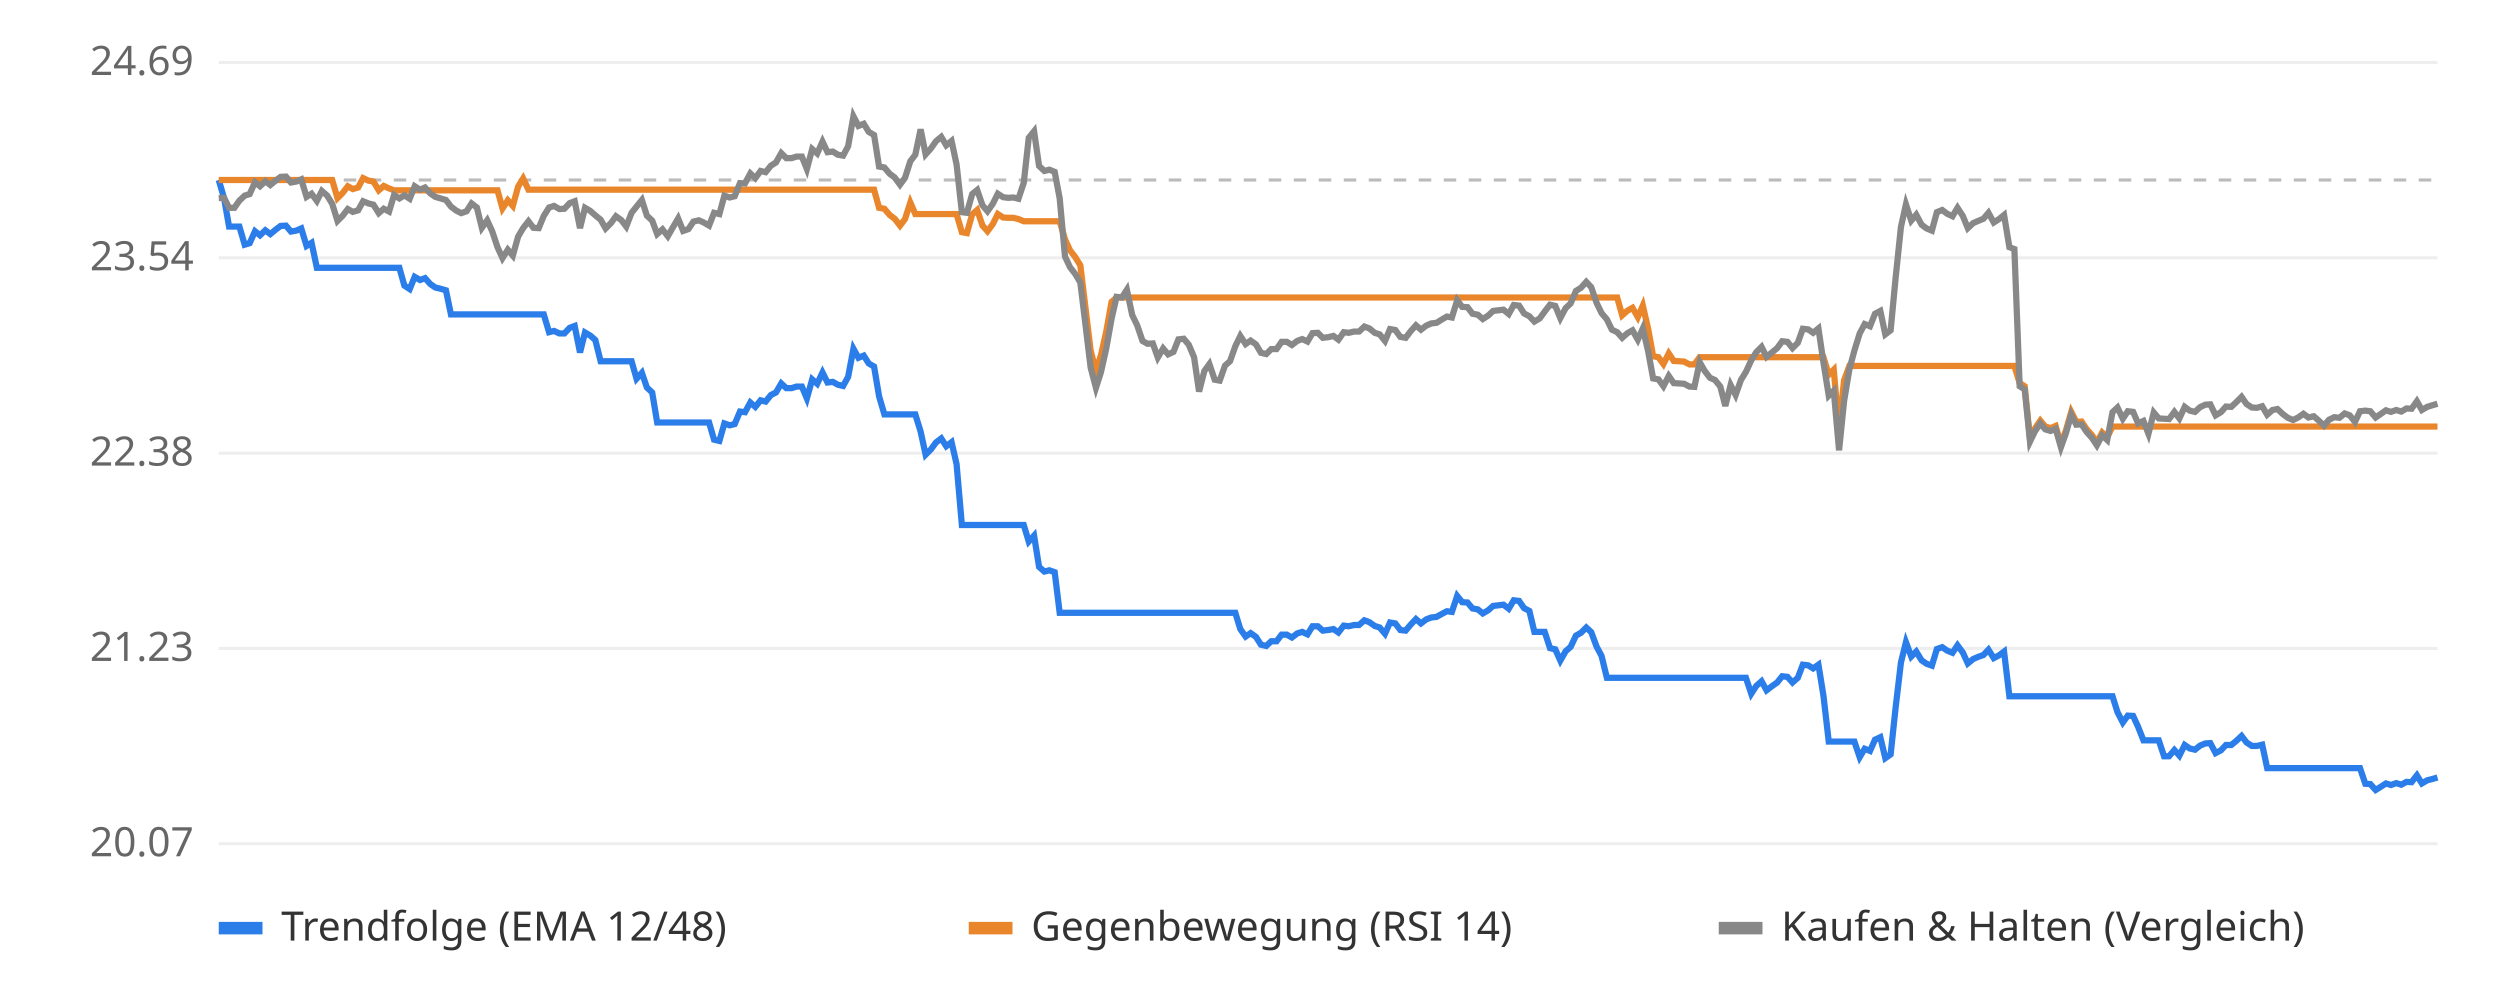
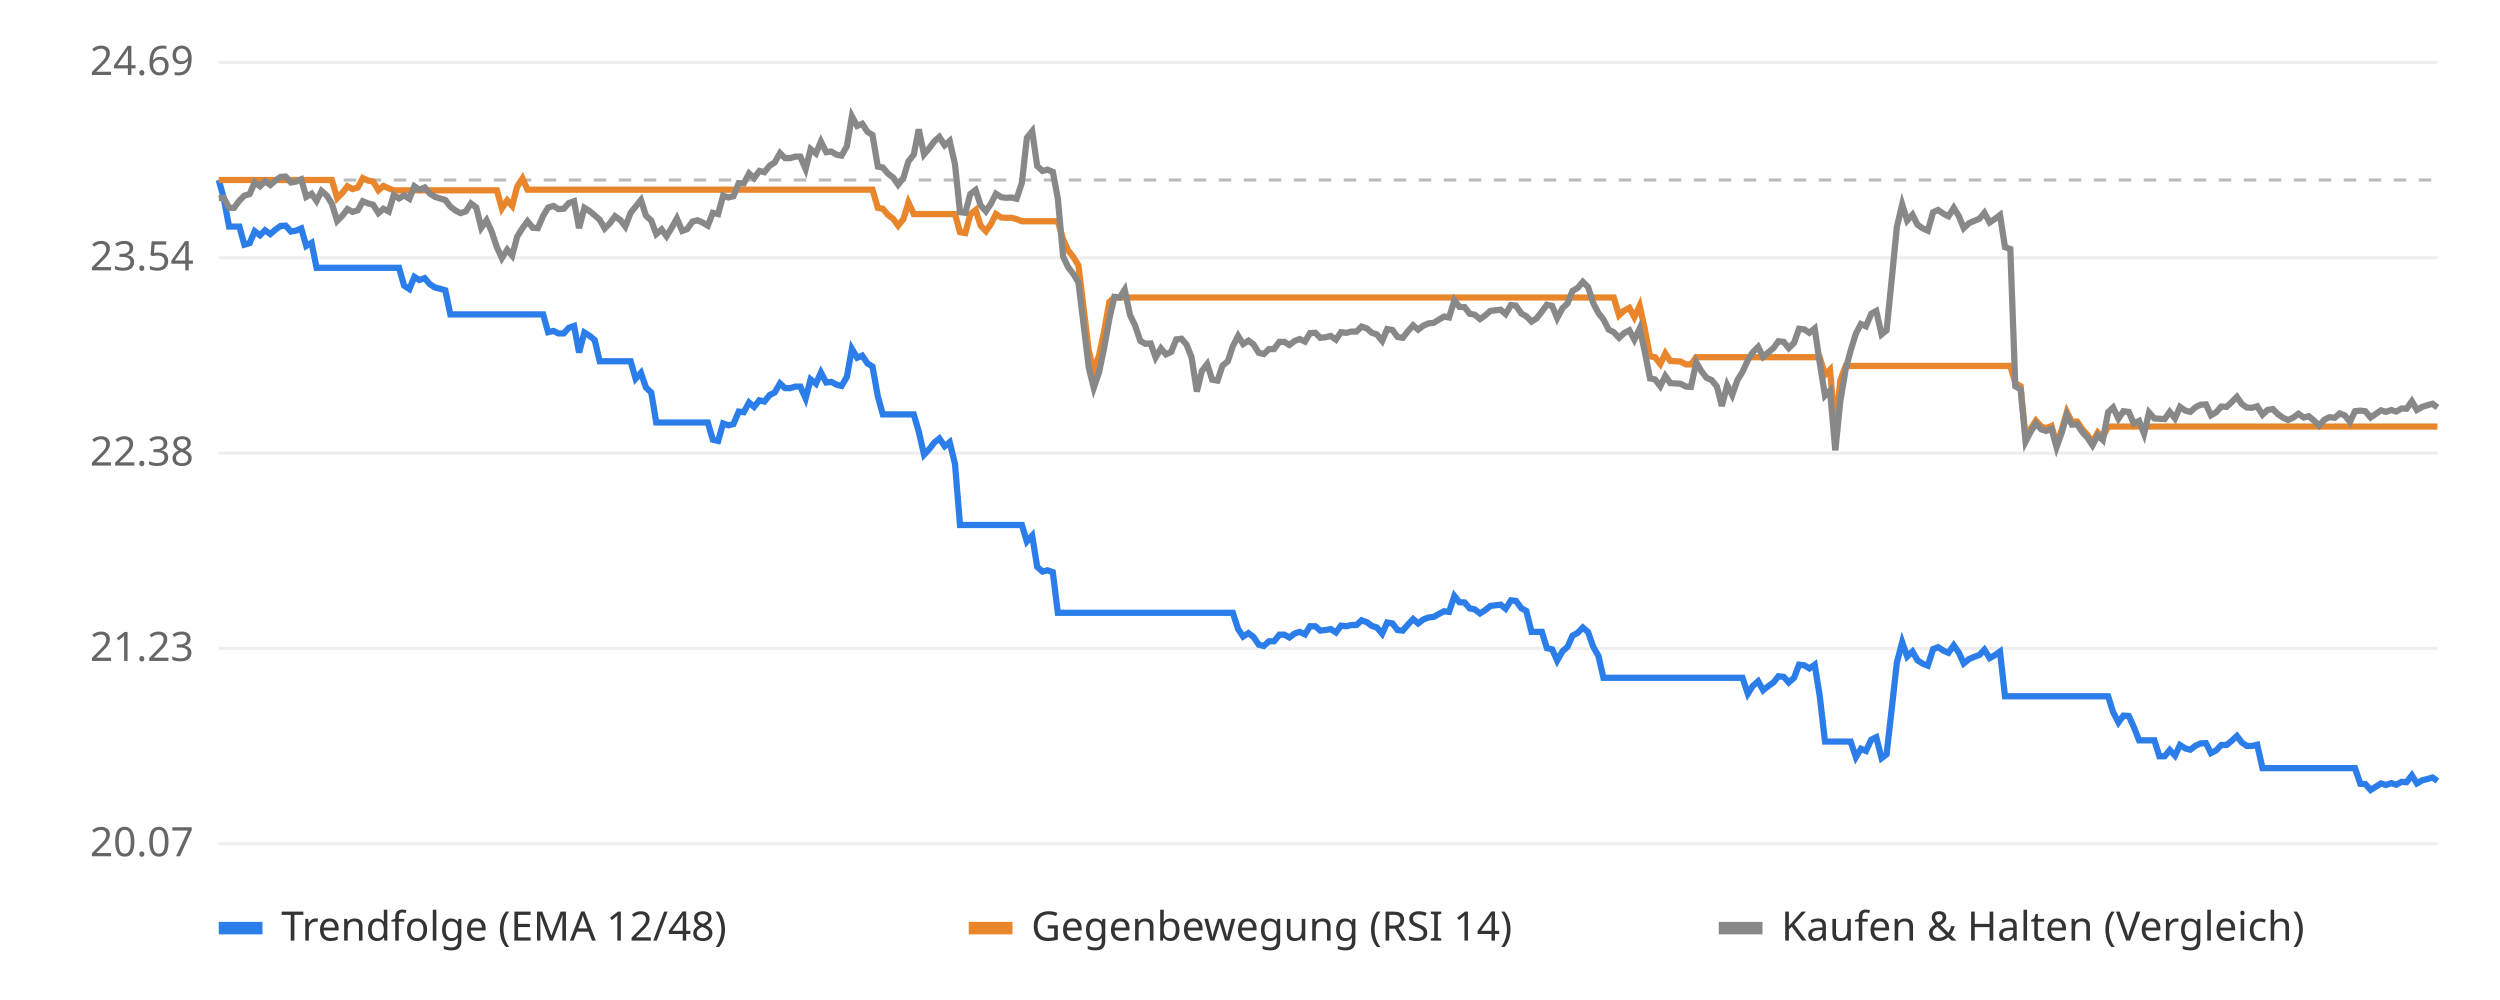
<svg xmlns="http://www.w3.org/2000/svg" viewBox="0 0 800 320" font-family="sans-serif" font-size="13">
  <rect width="800" height="320" fill="#ffffff" />
  <line x1="70" x2="780" y1="270.0" y2="270.0" stroke="#eeeeee" />
  <text x="62" y="274.0" text-anchor="end" fill="#666">20.07</text>
  <line x1="70" x2="780" y1="207.5" y2="207.5" stroke="#eeeeee" />
  <text x="62" y="211.5" text-anchor="end" fill="#666">21.23</text>
  <line x1="70" x2="780" y1="145.0" y2="145.0" stroke="#eeeeee" />
  <text x="62" y="149.0" text-anchor="end" fill="#666">22.38</text>
  <line x1="70" x2="780" y1="82.5" y2="82.5" stroke="#eeeeee" />
  <text x="62" y="86.5" text-anchor="end" fill="#666">23.54</text>
  <line x1="70" x2="780" y1="20.0" y2="20.0" stroke="#eeeeee" />
  <text x="62" y="24.0" text-anchor="end" fill="#666">24.69</text>
  <line x1="70" x2="780" y1="57.6" y2="57.6" stroke="#bbbbbb" stroke-dasharray="4 4" />
-   <polyline points="70.0,57.6 71.7,63.4 73.3,72.5 75.0,72.5 76.6,72.5 78.3,78.3 79.9,77.8 81.6,74.0 83.2,75.3 84.9,73.7 86.5,74.9 88.2,73.5 89.8,72.3 91.5,72.2 93.1,74.1 94.8,73.8 96.4,73.1 98.1,78.7 99.7,77.7 101.4,85.7 103.0,85.7 104.7,85.7 106.3,85.7 108.0,85.7 109.6,85.7 111.3,85.7 112.9,85.7 114.6,85.7 116.2,85.7 117.9,85.7 119.5,85.7 121.2,85.7 122.8,85.7 124.5,85.7 126.1,85.7 127.8,85.7 129.4,91.4 131.1,92.5 132.7,88.6 134.4,89.6 136.0,89.0 137.7,90.9 139.3,92.0 141.0,92.4 142.7,92.9 144.3,100.6 146.0,100.6 147.6,100.6 149.3,100.6 150.9,100.6 152.6,100.6 154.2,100.6 155.9,100.6 157.5,100.6 159.2,100.6 160.8,100.6 162.5,100.6 164.1,100.6 165.8,100.6 167.4,100.6 169.1,100.6 170.7,100.6 172.4,100.6 174.0,100.6 175.7,106.3 177.3,105.9 179.0,106.7 180.6,106.7 182.3,104.9 183.9,104.3 185.6,112.8 187.2,106.4 188.9,107.4 190.5,108.8 192.2,115.6 193.8,115.6 195.5,115.6 197.1,115.6 198.8,115.6 200.4,115.6 202.1,115.6 203.7,121.2 205.4,119.3 207.0,124.0 208.7,125.6 210.3,135.2 212.0,135.2 213.7,135.2 215.3,135.2 217.0,135.2 218.6,135.2 220.3,135.2 221.9,135.2 223.6,135.2 225.2,135.2 226.9,135.2 228.5,140.7 230.2,141.1 231.8,135.5 233.5,136.1 235.1,135.7 236.8,131.7 238.4,131.9 240.1,128.8 241.7,130.2 243.4,128.1 245.0,128.5 246.7,126.4 248.3,125.6 250.0,122.7 251.6,124.2 253.3,124.2 254.9,123.7 256.6,123.7 258.2,127.5 259.9,121.4 261.5,122.8 263.2,119.2 264.8,122.4 266.5,122.2 268.1,123.1 269.8,123.5 271.4,120.6 273.1,111.6 274.7,114.5 276.4,113.8 278.0,116.3 279.7,117.3 281.3,126.8 283.0,132.6 284.7,132.6 286.3,132.6 288.0,132.6 289.6,132.6 291.3,132.6 292.9,132.6 294.6,138.1 296.2,145.5 297.9,143.8 299.5,141.6 301.2,140.3 302.8,142.8 304.5,141.5 306.1,148.5 307.8,168.0 309.4,168.0 311.1,168.0 312.7,168.0 314.4,168.0 316.0,168.0 317.7,168.0 319.3,168.0 321.0,168.0 322.6,168.0 324.3,168.0 325.9,168.0 327.6,168.0 329.2,173.3 330.9,171.4 332.5,181.4 334.2,182.9 335.8,182.5 337.5,183.1 339.1,196.1 340.8,196.1 342.4,196.1 344.1,196.1 345.7,196.1 347.4,196.1 349.0,196.1 350.7,196.1 352.3,196.1 354.0,196.1 355.7,196.1 357.3,196.1 359.0,196.1 360.6,196.1 362.3,196.1 363.9,196.1 365.6,196.1 367.2,196.1 368.9,196.1 370.5,196.1 372.2,196.1 373.8,196.1 375.5,196.1 377.1,196.1 378.8,196.1 380.4,196.1 382.1,196.1 383.7,196.1 385.4,196.1 387.0,196.1 388.7,196.1 390.3,196.1 392.0,196.1 393.6,196.1 395.3,196.1 396.9,201.3 398.6,203.7 400.2,202.6 401.9,203.8 403.5,206.3 405.2,206.7 406.8,205.2 408.5,205.2 410.1,203.1 411.8,203.1 413.4,204.0 415.1,202.7 416.7,202.2 418.4,203.0 420.0,200.4 421.7,200.4 423.3,201.8 425.0,201.6 426.7,201.3 428.3,202.4 430.0,200.2 431.6,200.4 433.3,200.0 434.9,200.0 436.6,198.5 438.2,199.1 439.9,200.3 441.5,200.8 443.2,202.8 444.8,199.2 446.5,199.5 448.1,201.6 449.8,201.8 451.4,199.9 453.1,198.1 454.7,199.5 456.4,198.2 458.0,197.6 459.7,197.4 461.3,196.5 463.0,195.6 464.6,195.8 466.3,190.7 467.9,192.7 469.6,192.8 471.2,194.7 472.9,195.0 474.5,196.3 476.2,195.3 477.8,193.9 479.5,193.7 481.1,193.5 482.8,194.8 484.4,192.1 486.1,192.3 487.7,194.6 489.4,195.5 491.0,202.2 492.7,202.2 494.3,202.2 496.0,207.4 497.7,207.8 499.3,211.4 501.0,208.4 502.6,207.0 504.3,203.4 505.9,202.5 507.6,200.8 509.2,202.3 510.9,206.9 512.5,209.9 514.2,216.9 515.8,216.9 517.5,216.9 519.1,216.9 520.8,216.9 522.4,216.9 524.1,216.9 525.7,216.9 527.4,216.9 529.0,216.9 530.7,216.9 532.3,216.9 534.0,216.9 535.6,216.9 537.3,216.9 538.9,216.9 540.6,216.9 542.2,216.9 543.9,216.9 545.5,216.9 547.2,216.9 548.8,216.9 550.5,216.9 552.1,216.9 553.8,216.9 555.4,216.9 557.1,216.9 558.7,216.9 560.4,222.0 562.0,219.5 563.7,218.0 565.3,220.9 567.0,219.6 568.7,218.4 570.3,216.4 572.0,216.6 573.6,218.4 575.3,216.9 576.9,212.7 578.6,212.9 580.2,213.9 581.9,212.7 583.5,222.6 585.2,237.3 586.8,237.3 588.5,237.3 590.1,237.3 591.8,237.3 593.4,237.3 595.1,242.3 596.7,239.6 598.4,240.3 600.0,236.7 601.7,235.9 603.3,242.6 605.0,241.4 606.6,226.4 608.3,212.0 609.9,205.5 611.6,210.1 613.2,208.5 614.9,211.3 616.5,212.4 618.2,213.0 619.8,207.7 621.5,207.1 623.1,208.2 624.8,208.9 626.4,206.5 628.1,208.8 629.7,212.3 631.4,210.9 633.0,210.2 634.7,209.6 636.3,207.9 638.0,210.6 639.7,209.7 641.3,208.5 643.0,222.8 644.6,222.8 646.3,222.8 647.9,222.8 649.6,222.8 651.2,222.8 652.9,222.8 654.5,222.8 656.2,222.8 657.8,222.8 659.5,222.8 661.1,222.8 662.8,222.8 664.4,222.8 666.1,222.8 667.7,222.8 669.4,222.8 671.0,222.8 672.7,222.8 674.3,222.8 676.0,222.8 677.6,227.9 679.3,231.2 680.9,229.0 682.6,229.1 684.2,232.6 685.9,236.9 687.5,236.9 689.2,236.9 690.8,236.9 692.5,242.0 694.1,242.0 695.8,240.0 697.4,241.8 699.1,238.4 700.7,239.5 702.4,239.9 704.0,238.6 705.7,237.9 707.3,237.8 709.0,241.0 710.7,240.1 712.3,238.4 714.0,238.4 715.6,237.1 717.3,235.5 718.9,237.6 720.6,238.7 722.2,238.7 723.9,238.3 725.5,245.8 727.2,245.8 728.8,245.8 730.5,245.8 732.1,245.8 733.8,245.8 735.4,245.8 737.1,245.8 738.7,245.8 740.4,245.8 742.0,245.8 743.7,245.8 745.3,245.8 747.0,245.8 748.6,245.8 750.3,245.8 751.9,245.8 753.6,245.8 755.2,245.8 756.9,250.8 758.5,250.9 760.2,252.8 761.8,251.8 763.5,250.7 765.1,251.2 766.8,250.6 768.4,251.1 770.1,250.2 771.7,250.3 773.4,248.1 775.0,250.7 776.7,249.7 778.3,249.3 780.0,248.8" fill="none" stroke="#2b7de9" stroke-width="2" />
-   <polyline points="70.0,57.6 71.7,57.6 73.3,57.6 75.0,57.6 76.6,57.6 78.3,57.6 79.9,57.6 81.6,57.6 83.2,57.6 84.9,57.6 86.5,57.6 88.2,57.6 89.8,57.6 91.5,57.6 93.1,57.6 94.8,57.6 96.4,57.6 98.1,57.6 99.7,57.6 101.4,57.6 103.0,57.6 104.7,57.6 106.3,57.6 108.0,63.4 109.6,61.8 111.3,59.6 112.9,60.5 114.6,60.0 116.2,57.0 117.9,57.8 119.5,58.1 121.2,60.9 122.8,59.5 124.5,60.3 126.1,60.9 127.8,60.9 129.4,60.9 131.1,60.9 132.7,60.9 134.4,60.9 136.0,60.9 137.7,60.9 139.3,60.9 141.0,60.9 142.7,60.9 144.3,60.9 146.0,60.9 147.6,60.9 149.3,60.9 150.9,60.9 152.6,60.9 154.2,60.9 155.9,60.9 157.5,60.9 159.2,60.9 160.8,66.7 162.5,64.1 164.1,65.9 165.8,59.7 167.4,57.1 169.1,60.7 170.7,60.7 172.4,60.7 174.0,60.7 175.7,60.7 177.3,60.7 179.0,60.7 180.6,60.7 182.3,60.7 183.9,60.7 185.6,60.7 187.2,60.7 188.9,60.7 190.5,60.7 192.2,60.7 193.8,60.7 195.5,60.7 197.1,60.7 198.8,60.7 200.4,60.7 202.1,60.7 203.7,60.7 205.4,60.7 207.0,60.7 208.7,60.7 210.3,60.7 212.0,60.7 213.7,60.7 215.3,60.7 217.0,60.7 218.6,60.7 220.3,60.7 221.9,60.7 223.6,60.7 225.2,60.7 226.9,60.7 228.5,60.7 230.2,60.7 231.8,60.7 233.5,60.7 235.1,60.7 236.8,60.7 238.4,60.7 240.1,60.7 241.7,60.7 243.4,60.7 245.0,60.7 246.7,60.7 248.3,60.7 250.0,60.7 251.6,60.7 253.3,60.7 254.9,60.7 256.6,60.7 258.2,60.7 259.9,60.7 261.5,60.7 263.2,60.7 264.8,60.7 266.5,60.7 268.1,60.7 269.8,60.7 271.4,60.7 273.1,60.7 274.7,60.7 276.4,60.7 278.0,60.7 279.7,60.7 281.3,66.5 283.0,66.8 284.7,68.8 286.3,70.0 288.0,72.2 289.6,70.1 291.3,64.8 292.9,68.5 294.6,68.5 296.2,68.5 297.9,68.5 299.5,68.5 301.2,68.5 302.8,68.5 304.5,68.5 306.1,68.5 307.8,74.3 309.4,74.6 311.1,68.6 312.7,67.2 314.4,72.2 316.0,74.0 317.7,71.7 319.3,68.5 321.0,69.6 322.6,69.7 324.3,69.7 325.9,70.1 327.6,70.8 329.2,70.8 330.9,70.8 332.5,70.8 334.2,70.8 335.8,70.8 337.5,70.8 339.1,70.8 340.8,76.6 342.4,80.1 344.1,82.3 345.7,84.9 347.4,98.9 349.0,112.2 350.7,118.7 352.3,113.7 354.0,106.1 355.7,96.6 357.3,95.2 359.0,95.2 360.6,95.2 362.3,95.2 363.9,95.2 365.6,95.2 367.2,95.2 368.9,95.2 370.5,95.2 372.2,95.2 373.8,95.2 375.5,95.2 377.1,95.2 378.8,95.2 380.4,95.2 382.1,95.2 383.7,95.2 385.4,95.2 387.0,95.2 388.7,95.2 390.3,95.2 392.0,95.2 393.6,95.2 395.3,95.2 396.9,95.2 398.6,95.2 400.2,95.2 401.9,95.2 403.5,95.2 405.2,95.2 406.8,95.2 408.5,95.2 410.1,95.2 411.8,95.2 413.4,95.2 415.1,95.2 416.7,95.2 418.4,95.2 420.0,95.2 421.7,95.2 423.3,95.2 425.0,95.2 426.7,95.2 428.3,95.2 430.0,95.2 431.6,95.2 433.3,95.2 434.9,95.2 436.6,95.2 438.2,95.2 439.9,95.2 441.5,95.2 443.2,95.2 444.8,95.2 446.5,95.2 448.1,95.2 449.8,95.2 451.4,95.2 453.1,95.2 454.7,95.2 456.4,95.2 458.0,95.2 459.7,95.2 461.3,95.2 463.0,95.2 464.6,95.2 466.3,95.2 467.9,95.2 469.6,95.2 471.2,95.2 472.9,95.2 474.5,95.2 476.2,95.2 477.8,95.2 479.5,95.2 481.1,95.2 482.8,95.2 484.4,95.2 486.1,95.2 487.7,95.2 489.4,95.2 491.0,95.2 492.7,95.2 494.3,95.2 496.0,95.2 497.7,95.2 499.3,95.2 501.0,95.2 502.6,95.2 504.3,95.2 505.9,95.2 507.6,95.2 509.2,95.2 510.9,95.2 512.5,95.2 514.2,95.2 515.8,95.2 517.5,95.2 519.1,100.9 520.8,99.4 522.4,98.5 524.1,101.5 525.7,97.8 527.4,105.2 529.0,114.0 530.7,114.3 532.3,116.5 534.0,113.1 535.6,115.5 537.3,115.6 538.9,115.7 540.6,116.6 542.2,116.6 543.9,114.3 545.5,114.3 547.2,114.3 548.8,114.3 550.5,114.3 552.1,114.3 553.8,114.3 555.4,114.3 557.1,114.3 558.7,114.3 560.4,114.3 562.0,114.3 563.7,114.3 565.3,114.3 567.0,114.3 568.7,114.3 570.3,114.3 572.0,114.3 573.6,114.3 575.3,114.3 576.9,114.3 578.6,114.3 580.2,114.3 581.9,114.3 583.5,114.3 585.2,119.9 586.8,118.3 588.5,137.6 590.1,121.7 591.8,117.1 593.4,117.1 595.1,117.1 596.7,117.1 598.4,117.1 600.0,117.1 601.7,117.1 603.3,117.1 605.0,117.1 606.6,117.1 608.3,117.1 609.9,117.1 611.6,117.1 613.2,117.1 614.9,117.1 616.5,117.1 618.2,117.1 619.8,117.1 621.5,117.1 623.1,117.1 624.8,117.1 626.4,117.1 628.1,117.1 629.7,117.1 631.4,117.1 633.0,117.1 634.7,117.1 636.3,117.1 638.0,117.1 639.7,117.1 641.3,117.1 643.0,117.1 644.6,117.1 646.3,122.6 647.9,123.6 649.6,140.4 651.2,137.1 652.9,134.6 654.5,136.5 656.2,137.0 657.8,136.3 659.5,142.2 661.1,137.7 662.8,131.8 664.4,135.0 666.1,134.9 667.7,137.3 669.4,139.2 671.0,141.6 672.7,138.4 674.3,139.9 676.0,136.5 677.6,136.5 679.3,136.5 680.9,136.5 682.6,136.5 684.2,136.5 685.9,136.5 687.5,136.5 689.2,136.5 690.8,136.5 692.5,136.5 694.1,136.5 695.8,136.5 697.4,136.5 699.1,136.5 700.7,136.5 702.4,136.5 704.0,136.5 705.7,136.5 707.3,136.5 709.0,136.5 710.7,136.5 712.3,136.5 714.0,136.5 715.6,136.5 717.3,136.5 718.9,136.5 720.6,136.5 722.2,136.5 723.9,136.5 725.5,136.5 727.2,136.5 728.8,136.5 730.5,136.5 732.1,136.5 733.8,136.5 735.4,136.5 737.1,136.5 738.7,136.5 740.4,136.5 742.0,136.5 743.7,136.5 745.3,136.5 747.0,136.5 748.6,136.5 750.3,136.5 751.9,136.5 753.6,136.5 755.2,136.5 756.9,136.5 758.5,136.5 760.2,136.5 761.8,136.5 763.5,136.5 765.1,136.5 766.8,136.5 768.4,136.5 770.1,136.5 771.7,136.5 773.4,136.5 775.0,136.5 776.7,136.5 778.3,136.5 780.0,136.5" fill="none" stroke="#e9862b" stroke-width="2" />
-   <polyline points="70.0,63.4 71.7,63.3 73.3,66.5 75.0,66.5 76.6,64.2 78.3,62.6 79.9,62.1 81.6,58.3 83.2,59.6 84.9,58.0 86.5,59.2 88.2,57.8 89.8,56.6 91.5,56.5 93.1,58.4 94.8,58.1 96.4,57.4 98.1,63.0 99.7,62.0 101.4,64.3 103.0,61.1 104.7,62.6 106.3,65.2 108.0,70.7 109.6,69.1 111.3,66.9 112.9,67.8 114.6,67.3 116.2,64.4 117.9,65.1 119.5,65.5 121.2,68.2 122.8,66.8 124.5,67.7 126.1,62.4 127.8,63.5 129.4,62.5 131.1,63.6 132.7,59.6 134.4,60.7 136.0,60.0 137.7,61.9 139.3,63.0 141.0,63.5 142.7,64.0 144.3,66.1 146.0,67.4 147.6,68.2 149.3,67.6 150.9,65.1 152.6,66.4 154.2,72.9 155.9,70.5 157.5,74.0 159.2,79.1 160.8,82.6 162.5,79.9 164.1,81.8 165.8,75.7 167.4,73.0 169.1,70.8 170.7,72.9 172.4,73.0 174.0,69.1 175.7,66.4 177.3,65.9 179.0,66.9 180.6,66.8 182.3,65.0 183.9,64.4 185.6,73.0 187.2,66.5 188.9,67.5 190.5,68.9 192.2,70.3 193.8,73.1 195.5,71.4 197.1,69.2 198.8,70.4 200.4,72.5 202.1,68.1 203.7,66.1 205.4,64.0 207.0,69.0 208.7,70.6 210.3,74.9 212.0,73.4 213.7,75.6 215.3,72.8 217.0,69.9 218.6,73.9 220.3,73.3 221.9,70.9 223.6,70.5 225.2,71.2 226.9,72.2 228.5,68.1 230.2,68.5 231.8,62.6 233.5,63.2 235.1,62.8 236.8,58.6 238.4,58.7 240.1,55.5 241.7,57.0 243.4,54.7 245.0,55.1 246.7,53.0 248.3,52.0 250.0,49.0 251.6,50.6 253.3,50.6 254.9,50.1 256.6,50.1 258.2,54.1 259.9,47.7 261.5,49.1 263.2,45.3 264.8,48.7 266.5,48.5 268.1,49.5 269.8,49.8 271.4,46.8 273.1,37.2 274.7,40.3 276.4,39.6 278.0,42.2 279.7,43.2 281.3,53.3 283.0,53.6 284.7,55.6 286.3,56.8 288.0,59.1 289.6,56.9 291.3,51.6 292.9,49.5 294.6,41.4 296.2,49.4 297.9,47.5 299.5,45.2 301.2,43.8 302.8,46.5 304.5,45.1 306.1,52.6 307.8,67.9 309.4,68.1 311.1,62.1 312.7,60.8 314.4,65.7 316.0,67.6 317.7,65.2 319.3,62.0 321.0,63.1 322.6,63.3 324.3,63.2 325.9,63.6 327.6,58.5 329.2,44.1 330.9,42.0 332.5,53.1 334.2,54.7 335.8,54.3 337.5,55.0 339.1,63.5 340.8,82.1 342.4,85.5 344.1,87.7 345.7,90.4 347.4,104.3 349.0,117.6 350.7,124.1 352.3,119.1 354.0,111.5 355.7,102.0 357.3,95.0 359.0,95.2 360.6,92.7 362.3,100.8 363.9,104.1 365.6,109.1 367.2,110.0 368.9,109.9 370.5,114.4 372.2,111.5 373.8,113.4 375.5,112.6 377.1,108.6 378.8,108.4 380.4,110.3 382.1,114.3 383.7,125.3 385.4,118.7 387.0,116.5 388.7,121.5 390.3,121.8 392.0,117.0 393.6,115.6 395.3,110.8 396.9,107.5 398.6,110.1 400.2,109.0 401.9,110.2 403.5,112.9 405.2,113.3 406.8,111.7 408.5,111.7 410.1,109.4 411.8,109.4 413.4,110.4 415.1,109.1 416.7,108.5 418.4,109.3 420.0,106.6 421.7,106.5 423.3,108.1 425.0,107.9 426.7,107.5 428.3,108.7 430.0,106.3 431.6,106.5 433.3,106.1 434.9,106.1 436.6,104.5 438.2,105.1 439.9,106.5 441.5,107.0 443.2,109.1 444.8,105.3 446.5,105.6 448.1,107.8 449.8,108.1 451.4,106.0 453.1,104.1 454.7,105.5 456.4,104.2 458.0,103.5 459.7,103.3 461.3,102.3 463.0,101.3 464.6,101.6 466.3,96.1 467.9,98.2 469.6,98.3 471.2,100.4 472.9,100.7 474.5,102.1 476.2,101.0 477.8,99.5 479.5,99.3 481.1,99.1 482.8,100.5 484.4,97.6 486.1,97.8 487.7,100.3 489.4,101.2 491.0,102.9 492.7,101.9 494.3,99.7 496.0,97.5 497.7,97.9 499.3,101.8 501.0,98.6 502.6,97.1 504.3,93.1 505.9,92.1 507.6,90.2 509.2,91.9 510.9,96.9 512.5,100.2 514.2,102.2 515.8,105.5 517.5,106.3 519.1,108.1 520.8,106.6 522.4,105.7 524.1,108.7 525.7,105.1 527.4,112.4 529.0,121.1 530.7,121.4 532.3,123.6 534.0,120.3 535.6,122.6 537.3,122.7 538.9,122.8 540.6,123.7 542.2,123.8 543.9,115.9 545.5,118.7 547.2,120.9 548.8,121.6 550.5,123.7 552.1,129.9 553.8,123.2 555.4,126.4 557.1,121.6 558.7,119.0 560.4,115.3 562.0,112.7 563.7,111.0 565.3,114.2 567.0,112.8 568.7,111.4 570.3,109.2 572.0,109.4 573.6,111.4 575.3,109.7 576.9,105.2 578.6,105.4 580.2,106.5 581.9,105.1 583.5,116.0 585.2,126.6 586.8,125.0 588.5,144.1 590.1,128.4 591.8,118.2 593.4,112.2 595.1,106.7 596.7,103.7 598.4,104.4 600.0,100.4 601.7,99.5 603.3,107.0 605.0,105.7 606.6,88.9 608.3,72.6 609.9,65.4 611.6,70.6 613.2,68.7 614.9,71.9 616.5,73.1 618.2,73.8 619.8,67.9 621.5,67.2 623.1,68.4 624.8,69.2 626.4,66.5 628.1,69.1 629.7,73.0 631.4,71.4 633.0,70.7 634.7,70.0 636.3,68.1 638.0,71.2 639.7,70.1 641.3,68.8 643.0,79.1 644.6,79.7 646.3,123.6 647.9,124.6 649.6,141.3 651.2,138.0 652.9,135.5 654.5,137.4 656.2,137.9 657.8,137.2 659.5,143.1 661.1,138.6 662.8,132.7 664.4,135.9 666.1,135.8 667.7,138.2 669.4,140.1 671.0,142.5 672.7,139.3 674.3,140.8 676.0,131.9 677.6,130.4 679.3,134.0 680.9,131.6 682.6,131.8 684.2,135.5 685.9,134.7 687.5,138.8 689.2,132.0 690.8,133.9 692.5,134.0 694.1,134.1 695.8,131.8 697.4,133.9 699.1,130.2 700.7,131.4 702.4,131.8 704.0,130.3 705.7,129.5 707.3,129.4 709.0,132.9 710.7,131.9 712.3,130.1 714.0,130.2 715.6,128.7 717.3,127.0 718.9,129.3 720.6,130.4 722.2,130.5 723.9,130.0 725.5,132.7 727.2,131.2 728.8,130.9 730.5,132.5 732.1,133.7 733.8,134.4 735.4,133.6 737.1,132.4 738.7,133.6 740.4,133.2 742.0,134.6 743.7,136.2 745.3,134.3 747.0,133.5 748.6,133.7 750.3,132.3 751.9,132.9 753.6,135.0 755.2,131.6 756.9,131.4 758.5,131.6 760.2,133.6 761.8,132.5 763.5,131.3 765.1,131.8 766.8,131.2 768.4,131.7 770.1,130.7 771.7,130.8 773.4,128.4 775.0,131.2 776.7,130.2 778.3,129.7 780.0,129.2" fill="none" stroke="#888888" stroke-width="2" />
+   <polyline points="70.0,57.6 71.6,63.4 73.3,72.5 74.9,72.5 76.6,72.5 78.2,78.3 79.9,77.8 81.5,74.0 83.2,75.3 84.8,73.7 86.5,74.9 88.1,73.5 89.8,72.3 91.4,72.2 93.1,74.1 94.7,73.8 96.4,73.1 98.0,78.7 99.7,77.7 101.3,85.7 102.9,85.7 104.6,85.7 106.2,85.7 107.9,85.7 109.5,85.7 111.2,85.7 112.8,85.7 114.5,85.7 116.1,85.7 117.8,85.7 119.4,85.7 121.1,85.7 122.7,85.7 124.4,85.7 126.0,85.7 127.7,85.7 129.3,91.4 131.0,92.5 132.6,88.6 134.2,89.6 135.9,89.0 137.5,90.9 139.2,92.0 140.8,92.4 142.5,92.9 144.1,100.6 145.8,100.6 147.4,100.6 149.1,100.6 150.7,100.6 152.4,100.6 154.0,100.6 155.7,100.6 157.3,100.6 159.0,100.6 160.6,100.6 162.3,100.6 163.9,100.6 165.5,100.6 167.2,100.6 168.8,100.6 170.5,100.6 172.1,100.6 173.8,100.6 175.4,106.3 177.1,105.9 178.7,106.7 180.4,106.7 182.0,104.9 183.7,104.3 185.3,112.8 187.0,106.4 188.6,107.4 190.3,108.8 191.9,115.6 193.5,115.6 195.2,115.6 196.8,115.6 198.5,115.6 200.1,115.6 201.8,115.6 203.4,121.2 205.1,119.3 206.7,124.0 208.4,125.6 210.0,135.2 211.7,135.2 213.3,135.2 215.0,135.2 216.6,135.2 218.3,135.2 219.9,135.2 221.6,135.2 223.2,135.2 224.8,135.2 226.5,135.2 228.1,140.7 229.8,141.1 231.4,135.5 233.1,136.1 234.7,135.7 236.4,131.7 238.0,131.9 239.7,128.8 241.3,130.2 243.0,128.1 244.6,128.5 246.3,126.4 247.9,125.6 249.6,122.7 251.2,124.2 252.9,124.2 254.5,123.7 256.1,123.7 257.8,127.5 259.4,121.4 261.1,122.8 262.7,119.2 264.4,122.4 266.0,122.2 267.7,123.1 269.3,123.5 271.0,120.6 272.6,111.6 274.3,114.5 275.9,113.8 277.6,116.3 279.2,117.3 280.9,126.8 282.5,132.6 284.2,132.6 285.8,132.6 287.4,132.6 289.1,132.6 290.7,132.6 292.4,132.6 294.0,138.1 295.7,145.5 297.3,143.8 299.0,141.6 300.6,140.3 302.3,142.8 303.9,141.5 305.6,148.5 307.2,168.0 308.9,168.0 310.5,168.0 312.2,168.0 313.8,168.0 315.5,168.0 317.1,168.0 318.7,168.0 320.4,168.0 322.0,168.0 323.7,168.0 325.3,168.0 327.0,168.0 328.6,173.3 330.3,171.4 331.9,181.4 333.6,182.9 335.2,182.5 336.9,183.1 338.5,196.1 340.2,196.1 341.8,196.1 343.5,196.1 345.1,196.1 346.8,196.1 348.4,196.1 350.0,196.1 351.7,196.1 353.3,196.1 355.0,196.1 356.6,196.1 358.3,196.1 359.9,196.1 361.6,196.1 363.2,196.1 364.9,196.1 366.5,196.1 368.2,196.1 369.8,196.1 371.5,196.1 373.1,196.1 374.8,196.1 376.4,196.1 378.1,196.1 379.7,196.1 381.3,196.1 383.0,196.1 384.6,196.1 386.3,196.1 387.9,196.1 389.6,196.1 391.2,196.1 392.9,196.1 394.5,196.1 396.2,201.3 397.8,203.7 399.5,202.6 401.1,203.8 402.8,206.3 404.4,206.7 406.1,205.2 407.7,205.2 409.4,203.1 411.0,203.1 412.6,204.0 414.3,202.7 415.9,202.2 417.6,203.0 419.2,200.4 420.9,200.4 422.5,201.8 424.2,201.6 425.8,201.3 427.5,202.4 429.1,200.2 430.8,200.4 432.4,200.0 434.1,200.0 435.7,198.5 437.4,199.1 439.0,200.3 440.6,200.8 442.3,202.8 443.9,199.2 445.6,199.5 447.2,201.6 448.9,201.8 450.5,199.9 452.2,198.1 453.8,199.5 455.5,198.2 457.1,197.6 458.8,197.4 460.4,196.5 462.1,195.6 463.7,195.8 465.4,190.7 467.0,192.7 468.7,192.8 470.3,194.7 471.9,195.0 473.6,196.3 475.2,195.3 476.9,193.9 478.5,193.7 480.2,193.5 481.8,194.8 483.5,192.1 485.1,192.3 486.8,194.6 488.4,195.5 490.1,202.2 491.7,202.2 493.4,202.2 495.0,207.4 496.7,207.8 498.3,211.4 500.0,208.4 501.6,207.0 503.2,203.4 504.9,202.5 506.5,200.8 508.2,202.3 509.8,206.9 511.5,209.9 513.1,216.9 514.8,216.9 516.4,216.9 518.1,216.9 519.7,216.9 521.4,216.9 523.0,216.9 524.7,216.9 526.3,216.9 528.0,216.9 529.6,216.9 531.3,216.9 532.9,216.9 534.5,216.9 536.2,216.9 537.8,216.9 539.5,216.9 541.1,216.9 542.8,216.9 544.4,216.9 546.1,216.9 547.7,216.9 549.4,216.9 551.0,216.9 552.7,216.9 554.3,216.9 556.0,216.9 557.6,216.9 559.3,222.0 560.9,219.5 562.6,218.0 564.2,220.9 565.8,219.6 567.5,218.4 569.1,216.4 570.8,216.6 572.4,218.4 574.1,216.9 575.7,212.7 577.4,212.9 579.0,213.9 580.7,212.7 582.3,222.6 584.0,237.3 585.6,237.3 587.3,237.3 588.9,237.3 590.6,237.3 592.2,237.3 593.9,242.3 595.5,239.6 597.1,240.3 598.8,236.7 600.4,235.9 602.1,242.6 603.7,241.4 605.4,226.4 607.0,212.0 608.7,205.5 610.3,210.1 612.0,208.5 613.6,211.3 615.3,212.4 616.9,213.0 618.6,207.7 620.2,207.1 621.9,208.2 623.5,208.9 625.2,206.5 626.8,208.8 628.4,212.3 630.1,210.9 631.7,210.2 633.4,209.6 635.0,207.9 636.7,210.6 638.3,209.7 640.0,208.5 641.6,222.8 643.3,222.8 644.9,222.8 646.6,222.8 648.2,222.8 649.9,222.8 651.5,222.8 653.2,222.8 654.8,222.8 656.5,222.8 658.1,222.8 659.7,222.8 661.4,222.8 663.0,222.8 664.7,222.8 666.3,222.8 668.0,222.8 669.6,222.8 671.3,222.8 672.9,222.8 674.6,222.8 676.2,227.9 677.9,231.2 679.5,229.0 681.2,229.1 682.8,232.6 684.5,236.9 686.1,236.9 687.7,236.9 689.4,236.9 691.0,242.0 692.7,242.0 694.3,240.0 696.0,241.8 697.6,238.4 699.3,239.5 700.9,239.9 702.6,238.6 704.2,237.9 705.9,237.8 707.5,241.0 709.2,240.1 710.8,238.4 712.5,238.4 714.1,237.1 715.8,235.5 717.4,237.6 719.0,238.7 720.7,238.7 722.3,238.3 724.0,245.8 725.6,245.8 727.3,245.8 728.9,245.8 730.6,245.8 732.2,245.8 733.9,245.8 735.5,245.8 737.2,245.8 738.8,245.8 740.5,245.8 742.1,245.8 743.8,245.8 745.4,245.8 747.1,245.8 748.7,245.8 750.3,245.8 752.0,245.8 753.6,245.8 755.3,250.8 756.9,250.9 758.6,252.8 760.2,251.8 761.9,250.7 763.5,251.2 765.2,250.6 766.8,251.1 768.5,250.2 770.1,250.3 771.8,248.1 773.4,250.7 775.1,249.7 776.7,249.3 778.4,248.8 780.0,249.9" fill="none" stroke="#2b7de9" stroke-width="2" />
+   <polyline points="70.0,57.6 71.6,57.6 73.3,57.6 74.9,57.6 76.6,57.6 78.2,57.6 79.9,57.6 81.5,57.6 83.2,57.6 84.8,57.6 86.5,57.6 88.1,57.6 89.8,57.6 91.4,57.6 93.1,57.6 94.7,57.6 96.4,57.6 98.0,57.6 99.7,57.6 101.3,57.6 102.9,57.6 104.6,57.6 106.2,57.6 107.9,63.4 109.5,61.8 111.2,59.6 112.8,60.5 114.5,60.0 116.1,57.0 117.8,57.8 119.4,58.1 121.1,60.9 122.7,59.5 124.4,60.3 126.0,60.9 127.7,60.9 129.3,60.9 131.0,60.9 132.6,60.9 134.2,60.9 135.9,60.9 137.5,60.9 139.2,60.9 140.8,60.9 142.5,60.9 144.1,60.9 145.8,60.9 147.4,60.9 149.1,60.9 150.7,60.9 152.4,60.9 154.0,60.9 155.7,60.9 157.3,60.9 159.0,60.9 160.6,66.7 162.3,64.1 163.9,65.9 165.5,59.7 167.2,57.1 168.8,60.7 170.5,60.7 172.1,60.7 173.8,60.7 175.4,60.7 177.1,60.7 178.7,60.7 180.4,60.7 182.0,60.7 183.7,60.7 185.3,60.7 187.0,60.7 188.6,60.7 190.3,60.7 191.9,60.7 193.5,60.7 195.2,60.7 196.8,60.7 198.5,60.7 200.1,60.7 201.8,60.7 203.4,60.7 205.1,60.7 206.7,60.7 208.4,60.7 210.0,60.7 211.7,60.7 213.3,60.7 215.0,60.7 216.6,60.7 218.3,60.7 219.9,60.7 221.6,60.7 223.2,60.7 224.8,60.7 226.5,60.7 228.1,60.7 229.8,60.7 231.4,60.7 233.1,60.7 234.7,60.7 236.4,60.7 238.0,60.7 239.7,60.7 241.3,60.7 243.0,60.7 244.6,60.7 246.3,60.7 247.9,60.7 249.6,60.7 251.2,60.7 252.9,60.7 254.5,60.7 256.1,60.7 257.8,60.7 259.4,60.7 261.1,60.7 262.7,60.7 264.4,60.7 266.0,60.7 267.7,60.7 269.3,60.7 271.0,60.7 272.6,60.7 274.3,60.7 275.9,60.7 277.6,60.7 279.2,60.7 280.9,66.5 282.5,66.8 284.2,68.8 285.8,70.0 287.4,72.2 289.1,70.1 290.7,64.8 292.4,68.5 294.0,68.5 295.7,68.5 297.3,68.5 299.0,68.5 300.6,68.5 302.3,68.5 303.9,68.5 305.6,68.5 307.2,74.3 308.9,74.6 310.5,68.6 312.2,67.2 313.8,72.2 315.5,74.0 317.1,71.7 318.7,68.5 320.4,69.6 322.0,69.7 323.7,69.7 325.3,70.1 327.0,70.8 328.6,70.8 330.3,70.8 331.9,70.8 333.6,70.8 335.2,70.8 336.9,70.8 338.5,70.8 340.2,76.6 341.8,80.1 343.5,82.3 345.1,84.9 346.8,98.9 348.4,112.2 350.0,118.7 351.7,113.7 353.3,106.1 355.0,96.6 356.6,95.2 358.3,95.2 359.9,95.2 361.6,95.2 363.2,95.2 364.9,95.2 366.5,95.2 368.2,95.2 369.8,95.2 371.5,95.2 373.1,95.2 374.8,95.2 376.4,95.2 378.1,95.2 379.7,95.2 381.3,95.2 383.0,95.2 384.6,95.2 386.3,95.2 387.9,95.2 389.6,95.2 391.2,95.2 392.9,95.2 394.5,95.2 396.2,95.2 397.8,95.2 399.5,95.2 401.1,95.2 402.8,95.2 404.4,95.2 406.1,95.2 407.7,95.2 409.4,95.2 411.0,95.2 412.6,95.2 414.3,95.2 415.9,95.2 417.6,95.2 419.2,95.2 420.9,95.2 422.5,95.2 424.2,95.2 425.8,95.2 427.5,95.2 429.1,95.2 430.8,95.2 432.4,95.2 434.1,95.2 435.7,95.2 437.4,95.2 439.0,95.2 440.6,95.2 442.3,95.2 443.9,95.2 445.6,95.2 447.2,95.2 448.9,95.2 450.5,95.2 452.2,95.2 453.8,95.2 455.5,95.2 457.1,95.2 458.8,95.2 460.4,95.2 462.1,95.2 463.7,95.2 465.4,95.2 467.0,95.2 468.7,95.2 470.3,95.2 471.9,95.2 473.6,95.2 475.2,95.2 476.9,95.2 478.5,95.2 480.2,95.2 481.8,95.2 483.5,95.2 485.1,95.2 486.8,95.2 488.4,95.2 490.1,95.2 491.7,95.2 493.4,95.2 495.0,95.2 496.7,95.2 498.3,95.2 500.0,95.2 501.6,95.2 503.2,95.2 504.9,95.2 506.5,95.2 508.2,95.2 509.8,95.2 511.5,95.2 513.1,95.2 514.8,95.2 516.4,95.2 518.1,100.9 519.7,99.4 521.4,98.5 523.0,101.5 524.7,97.8 526.3,105.2 528.0,114.0 529.6,114.3 531.3,116.5 532.9,113.1 534.5,115.5 536.2,115.6 537.8,115.7 539.5,116.6 541.1,116.6 542.8,114.3 544.4,114.3 546.1,114.3 547.7,114.3 549.4,114.3 551.0,114.3 552.7,114.3 554.3,114.3 556.0,114.3 557.6,114.3 559.3,114.3 560.9,114.3 562.6,114.3 564.2,114.3 565.8,114.3 567.5,114.3 569.1,114.3 570.8,114.3 572.4,114.3 574.1,114.3 575.7,114.3 577.4,114.3 579.0,114.3 580.7,114.3 582.3,114.3 584.0,119.9 585.6,118.3 587.3,137.6 588.9,121.7 590.6,117.1 592.2,117.1 593.9,117.1 595.5,117.1 597.1,117.1 598.8,117.1 600.4,117.1 602.1,117.1 603.7,117.1 605.4,117.1 607.0,117.1 608.7,117.1 610.3,117.1 612.0,117.1 613.6,117.1 615.3,117.1 616.9,117.1 618.6,117.1 620.2,117.1 621.9,117.1 623.5,117.1 625.2,117.1 626.8,117.1 628.4,117.1 630.1,117.1 631.7,117.1 633.4,117.1 635.0,117.1 636.7,117.1 638.3,117.1 640.0,117.1 641.6,117.1 643.3,117.1 644.9,122.6 646.6,123.6 648.2,140.4 649.9,137.1 651.5,134.6 653.2,136.5 654.8,137.0 656.5,136.3 658.1,142.2 659.7,137.7 661.4,131.8 663.0,135.0 664.7,134.9 666.3,137.3 668.0,139.2 669.6,141.6 671.3,138.4 672.9,139.9 674.6,136.5 676.2,136.5 677.9,136.5 679.5,136.5 681.2,136.5 682.8,136.5 684.5,136.5 686.1,136.5 687.7,136.5 689.4,136.5 691.0,136.5 692.7,136.5 694.3,136.5 696.0,136.5 697.6,136.5 699.3,136.5 700.9,136.5 702.6,136.5 704.2,136.5 705.9,136.5 707.5,136.5 709.2,136.5 710.8,136.5 712.5,136.5 714.1,136.5 715.8,136.5 717.4,136.5 719.0,136.5 720.7,136.5 722.3,136.5 724.0,136.5 725.6,136.5 727.3,136.5 728.9,136.5 730.6,136.5 732.2,136.5 733.9,136.5 735.5,136.5 737.2,136.5 738.8,136.5 740.5,136.5 742.1,136.5 743.8,136.5 745.4,136.5 747.1,136.5 748.7,136.5 750.3,136.5 752.0,136.5 753.6,136.5 755.3,136.5 756.9,136.5 758.6,136.5 760.2,136.5 761.9,136.5 763.5,136.5 765.2,136.5 766.8,136.5 768.5,136.5 770.1,136.5 771.8,136.5 773.4,136.5 775.1,136.5 776.7,136.5 778.4,136.5 780.0,136.5" fill="none" stroke="#e9862b" stroke-width="2" />
+   <polyline points="70.0,63.4 71.6,63.3 73.3,66.5 74.9,66.5 76.6,64.2 78.2,62.6 79.9,62.1 81.5,58.3 83.2,59.6 84.8,58.0 86.5,59.2 88.1,57.8 89.8,56.6 91.4,56.5 93.1,58.4 94.7,58.1 96.4,57.4 98.0,63.0 99.7,62.0 101.3,64.3 102.9,61.1 104.6,62.6 106.2,65.2 107.9,70.7 109.5,69.1 111.2,66.9 112.8,67.8 114.5,67.3 116.1,64.4 117.8,65.1 119.4,65.5 121.1,68.2 122.7,66.8 124.4,67.7 126.0,62.4 127.7,63.5 129.3,62.5 131.0,63.6 132.6,59.6 134.2,60.7 135.9,60.0 137.5,61.9 139.2,63.0 140.8,63.5 142.5,64.0 144.1,66.1 145.8,67.4 147.4,68.2 149.1,67.6 150.7,65.1 152.4,66.4 154.0,72.9 155.7,70.5 157.3,74.0 159.0,79.1 160.6,82.6 162.3,79.9 163.9,81.8 165.5,75.7 167.2,73.0 168.8,70.8 170.5,72.9 172.1,73.0 173.8,69.1 175.4,66.4 177.1,65.9 178.7,66.9 180.4,66.8 182.0,65.0 183.7,64.4 185.3,73.0 187.0,66.5 188.6,67.5 190.3,68.9 191.9,70.3 193.5,73.1 195.2,71.4 196.8,69.2 198.5,70.4 200.1,72.5 201.8,68.1 203.4,66.1 205.1,64.0 206.7,69.0 208.4,70.6 210.0,74.9 211.7,73.4 213.3,75.6 215.0,72.8 216.6,69.9 218.3,73.9 219.9,73.3 221.6,70.9 223.2,70.5 224.8,71.2 226.5,72.2 228.1,68.1 229.8,68.5 231.4,62.6 233.1,63.2 234.7,62.8 236.4,58.6 238.0,58.7 239.7,55.5 241.3,57.0 243.0,54.7 244.6,55.1 246.3,53.0 247.9,52.0 249.6,49.0 251.2,50.6 252.9,50.6 254.5,50.1 256.1,50.1 257.8,54.1 259.4,47.7 261.1,49.1 262.7,45.3 264.4,48.7 266.0,48.5 267.7,49.5 269.3,49.8 271.0,46.8 272.6,37.2 274.3,40.3 275.9,39.6 277.6,42.2 279.2,43.2 280.9,53.3 282.5,53.6 284.2,55.6 285.8,56.8 287.4,59.1 289.1,56.9 290.7,51.6 292.4,49.5 294.0,41.4 295.7,49.4 297.3,47.5 299.0,45.2 300.6,43.8 302.3,46.5 303.9,45.1 305.6,52.6 307.2,67.9 308.9,68.1 310.5,62.1 312.2,60.8 313.8,65.7 315.5,67.6 317.1,65.2 318.7,62.0 320.4,63.1 322.0,63.3 323.7,63.2 325.3,63.6 327.0,58.5 328.6,44.1 330.3,42.0 331.9,53.1 333.6,54.7 335.2,54.3 336.9,55.0 338.5,63.5 340.2,82.1 341.8,85.5 343.5,87.7 345.1,90.4 346.8,104.3 348.4,117.6 350.0,124.1 351.7,119.1 353.3,111.5 355.0,102.0 356.6,95.0 358.3,95.2 359.9,92.7 361.6,100.8 363.2,104.1 364.9,109.1 366.5,110.0 368.2,109.9 369.8,114.4 371.5,111.5 373.1,113.4 374.8,112.6 376.4,108.6 378.1,108.4 379.7,110.3 381.3,114.3 383.0,125.3 384.6,118.7 386.3,116.5 387.9,121.5 389.6,121.8 391.2,117.0 392.9,115.6 394.5,110.8 396.2,107.5 397.8,110.1 399.5,109.0 401.1,110.2 402.8,112.9 404.4,113.3 406.1,111.7 407.7,111.7 409.4,109.4 411.0,109.4 412.6,110.4 414.3,109.1 415.9,108.5 417.6,109.3 419.2,106.6 420.9,106.5 422.5,108.1 424.2,107.9 425.8,107.5 427.5,108.7 429.1,106.3 430.8,106.5 432.4,106.1 434.1,106.1 435.7,104.5 437.4,105.1 439.0,106.5 440.6,107.0 442.3,109.1 443.9,105.3 445.6,105.6 447.2,107.8 448.9,108.1 450.5,106.0 452.2,104.1 453.8,105.5 455.5,104.2 457.1,103.5 458.8,103.3 460.4,102.3 462.1,101.3 463.7,101.6 465.4,96.1 467.0,98.2 468.7,98.3 470.3,100.4 471.9,100.7 473.6,102.1 475.2,101.0 476.9,99.5 478.5,99.3 480.2,99.1 481.8,100.5 483.5,97.6 485.1,97.8 486.8,100.3 488.4,101.2 490.1,102.9 491.7,101.9 493.4,99.7 495.0,97.5 496.7,97.9 498.3,101.8 500.0,98.6 501.6,97.1 503.2,93.1 504.9,92.1 506.5,90.2 508.2,91.9 509.8,96.9 511.5,100.2 513.1,102.2 514.8,105.5 516.4,106.3 518.1,108.1 519.7,106.6 521.4,105.7 523.0,108.7 524.7,105.1 526.3,112.4 528.0,121.1 529.6,121.4 531.3,123.6 532.9,120.3 534.5,122.6 536.2,122.7 537.8,122.8 539.5,123.7 541.1,123.8 542.8,115.9 544.4,118.7 546.1,120.9 547.7,121.6 549.4,123.7 551.0,129.9 552.7,123.2 554.3,126.4 556.0,121.6 557.6,119.0 559.3,115.3 560.9,112.7 562.6,111.0 564.2,114.2 565.8,112.8 567.5,111.4 569.1,109.2 570.8,109.4 572.4,111.4 574.1,109.7 575.7,105.2 577.4,105.4 579.0,106.5 580.7,105.1 582.3,116.0 584.0,126.6 585.6,125.0 587.3,144.1 588.9,128.4 590.6,118.2 592.2,112.2 593.9,106.7 595.5,103.7 597.1,104.4 598.8,100.4 600.4,99.5 602.1,107.0 603.7,105.7 605.4,88.9 607.0,72.6 608.7,65.4 610.3,70.6 612.0,68.7 613.6,71.9 615.3,73.1 616.9,73.8 618.6,67.9 620.2,67.2 621.9,68.4 623.5,69.2 625.2,66.5 626.8,69.1 628.4,73.0 630.1,71.4 631.7,70.7 633.4,70.0 635.0,68.1 636.7,71.2 638.3,70.1 640.0,68.8 641.6,79.1 643.3,79.7 644.9,123.6 646.6,124.6 648.2,141.3 649.9,138.0 651.5,135.5 653.2,137.4 654.8,137.9 656.5,137.2 658.1,143.1 659.7,138.6 661.4,132.7 663.0,135.9 664.7,135.8 666.3,138.2 668.0,140.1 669.6,142.5 671.3,139.3 672.9,140.8 674.6,131.9 676.2,130.4 677.9,134.0 679.5,131.6 681.2,131.8 682.8,135.5 684.5,134.7 686.1,138.8 687.7,132.0 689.4,133.9 691.0,134.0 692.7,134.1 694.3,131.8 696.0,133.9 697.6,130.2 699.3,131.4 700.9,131.8 702.6,130.3 704.2,129.5 705.9,129.4 707.5,132.9 709.2,131.9 710.8,130.1 712.5,130.2 714.1,128.7 715.8,127.0 717.4,129.3 719.0,130.4 720.7,130.5 722.3,130.0 724.0,132.7 725.6,131.2 727.3,130.9 728.9,132.5 730.6,133.7 732.2,134.4 733.9,133.6 735.5,132.4 737.2,133.6 738.8,133.2 740.5,134.6 742.1,136.2 743.8,134.3 745.4,133.5 747.1,133.7 748.7,132.3 750.3,132.9 752.0,135.0 753.6,131.6 755.3,131.4 756.9,131.6 758.6,133.6 760.2,132.5 761.9,131.3 763.5,131.8 765.2,131.2 766.8,131.7 768.5,130.7 770.1,130.8 771.8,128.4 773.4,131.2 775.1,130.2 776.7,129.7 778.4,129.2 780.0,130.4" fill="none" stroke="#888888" stroke-width="2" />
  <rect x="70" y="295" width="14" height="4" fill="#2b7de9" />
  <text x="90" y="301" fill="#333">Trendfolge (EMA 12/48)</text>
  <rect x="310" y="295" width="14" height="4" fill="#e9862b" />
  <text x="330" y="301" fill="#333">Gegenbewegung (RSI 14)</text>
  <rect x="550" y="295" width="14" height="4" fill="#888888" />
  <text x="570" y="301" fill="#333">Kaufen &amp; Halten (Vergleich)</text>
</svg>
